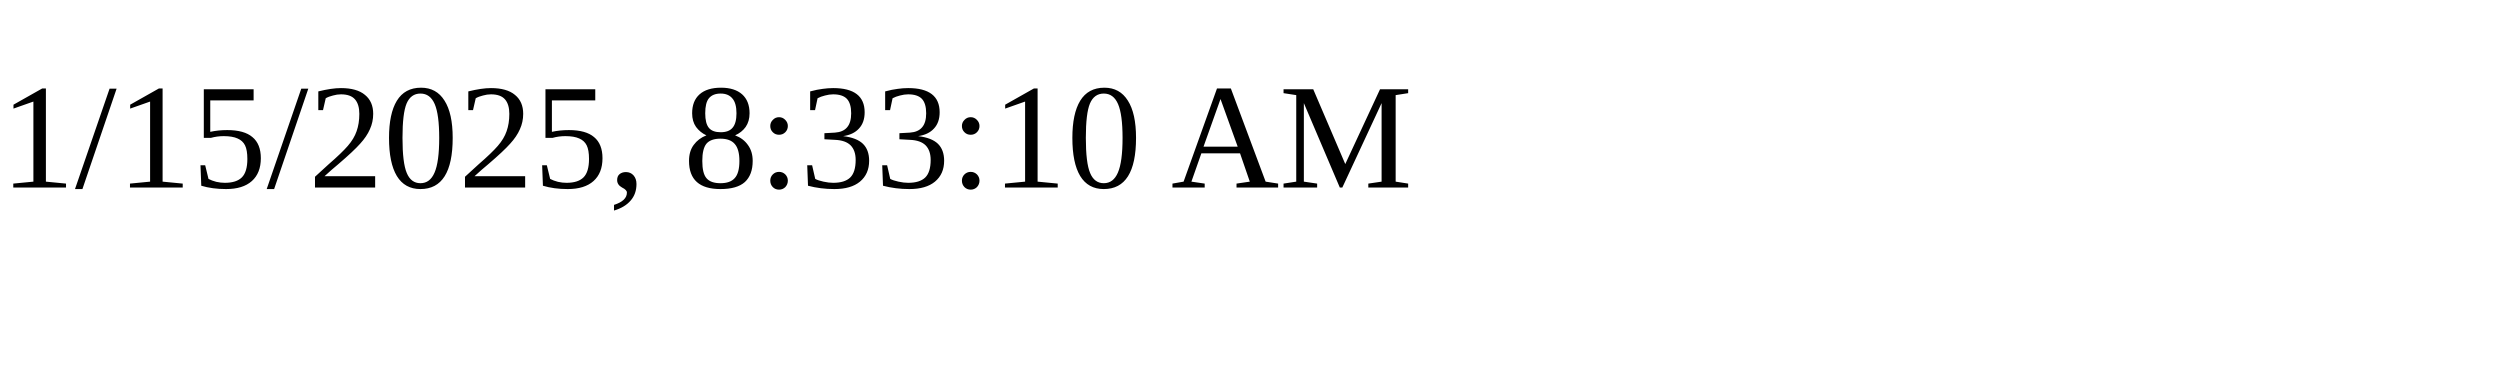
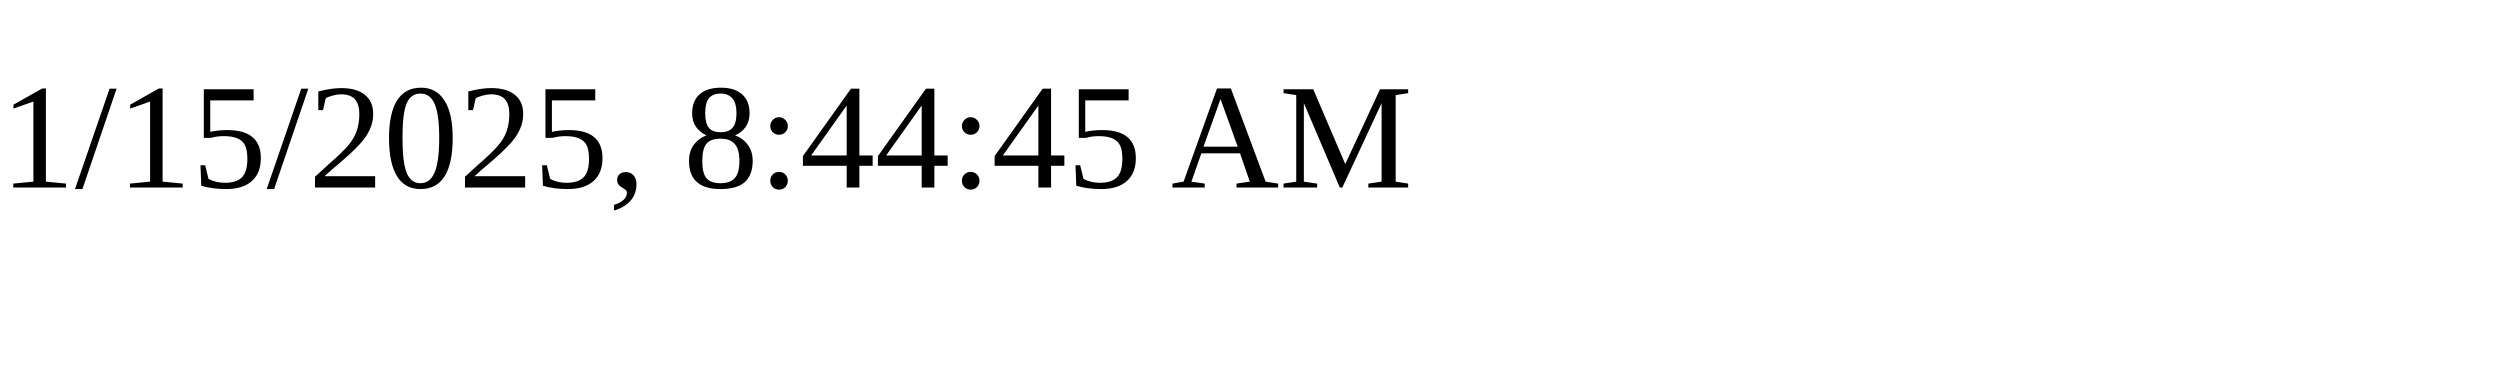
<svg xmlns="http://www.w3.org/2000/svg" height="30" width="200">
-   <text x="0" y="15">1/15/2025, 8:33:10 AM</text>
+   <text x="0" y="15">1/15/2025, 8:44:45 AM</text>
</svg>
